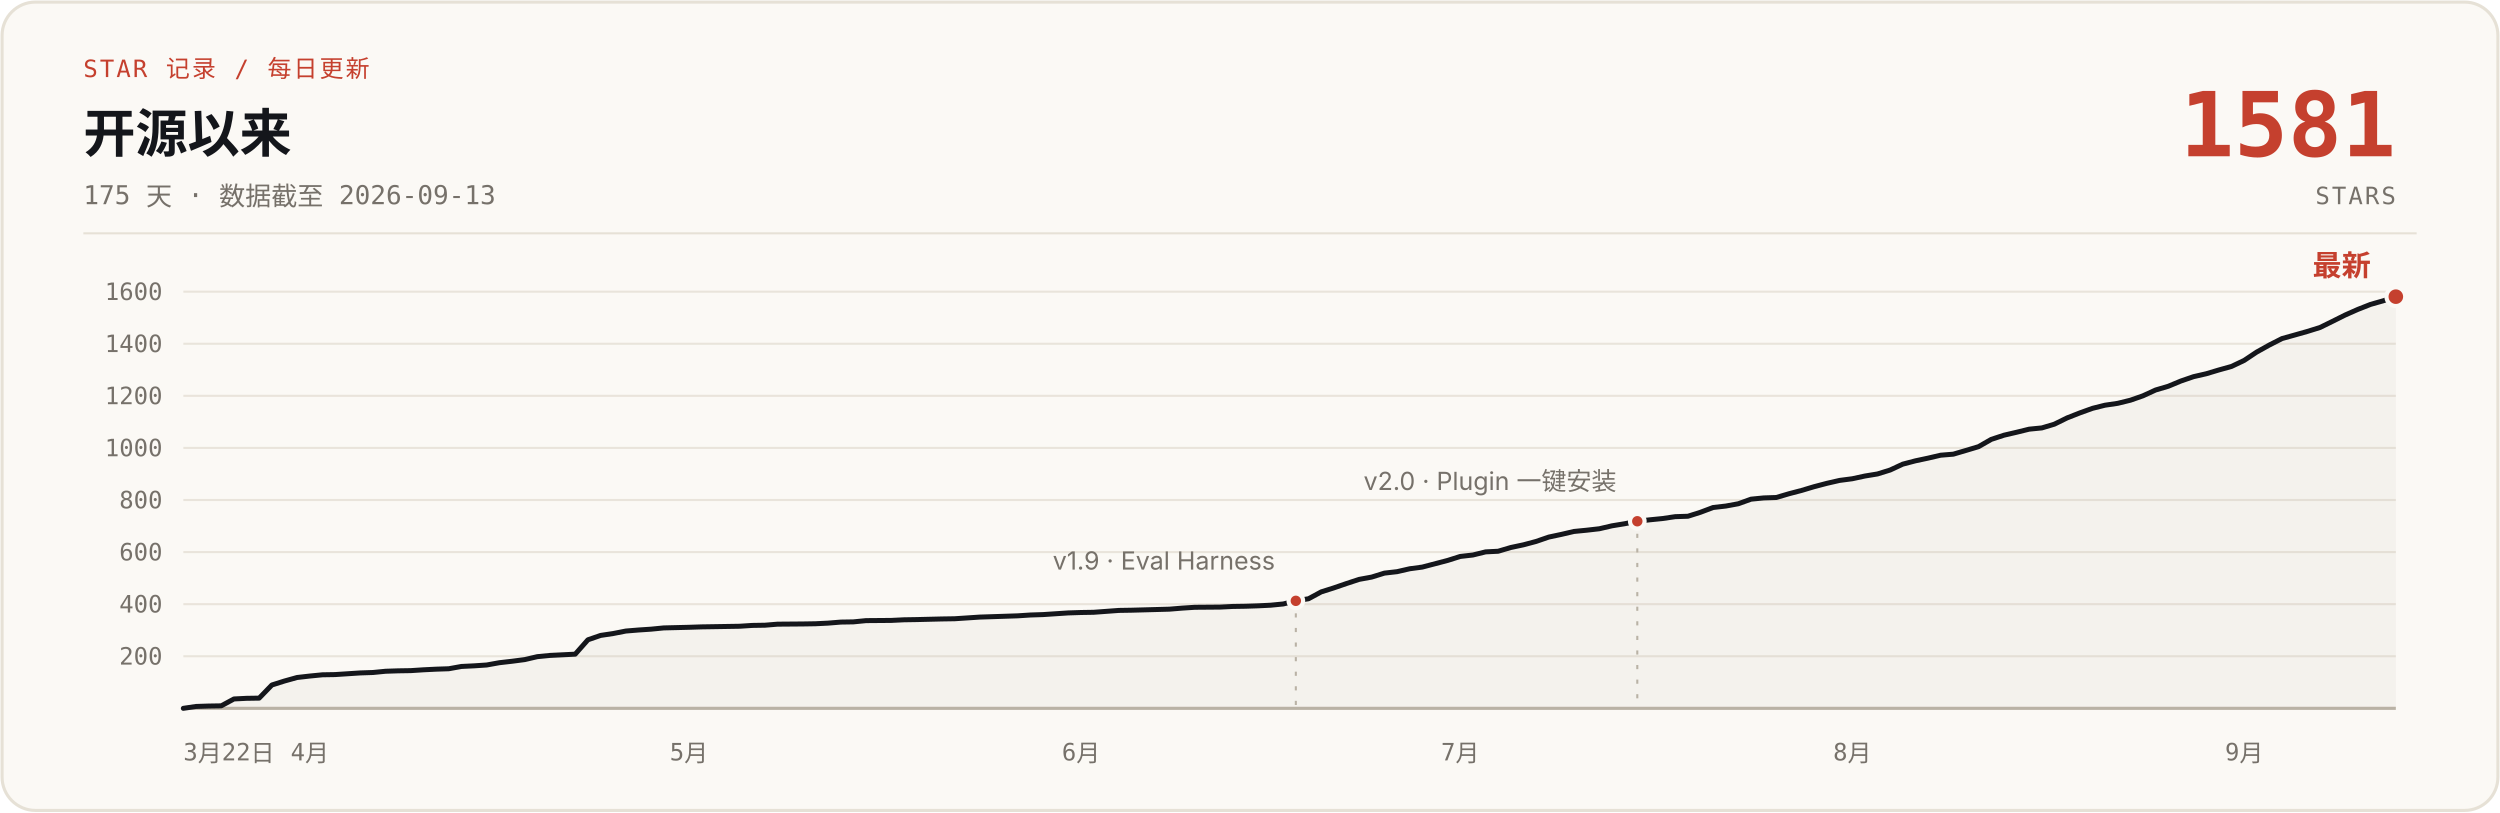
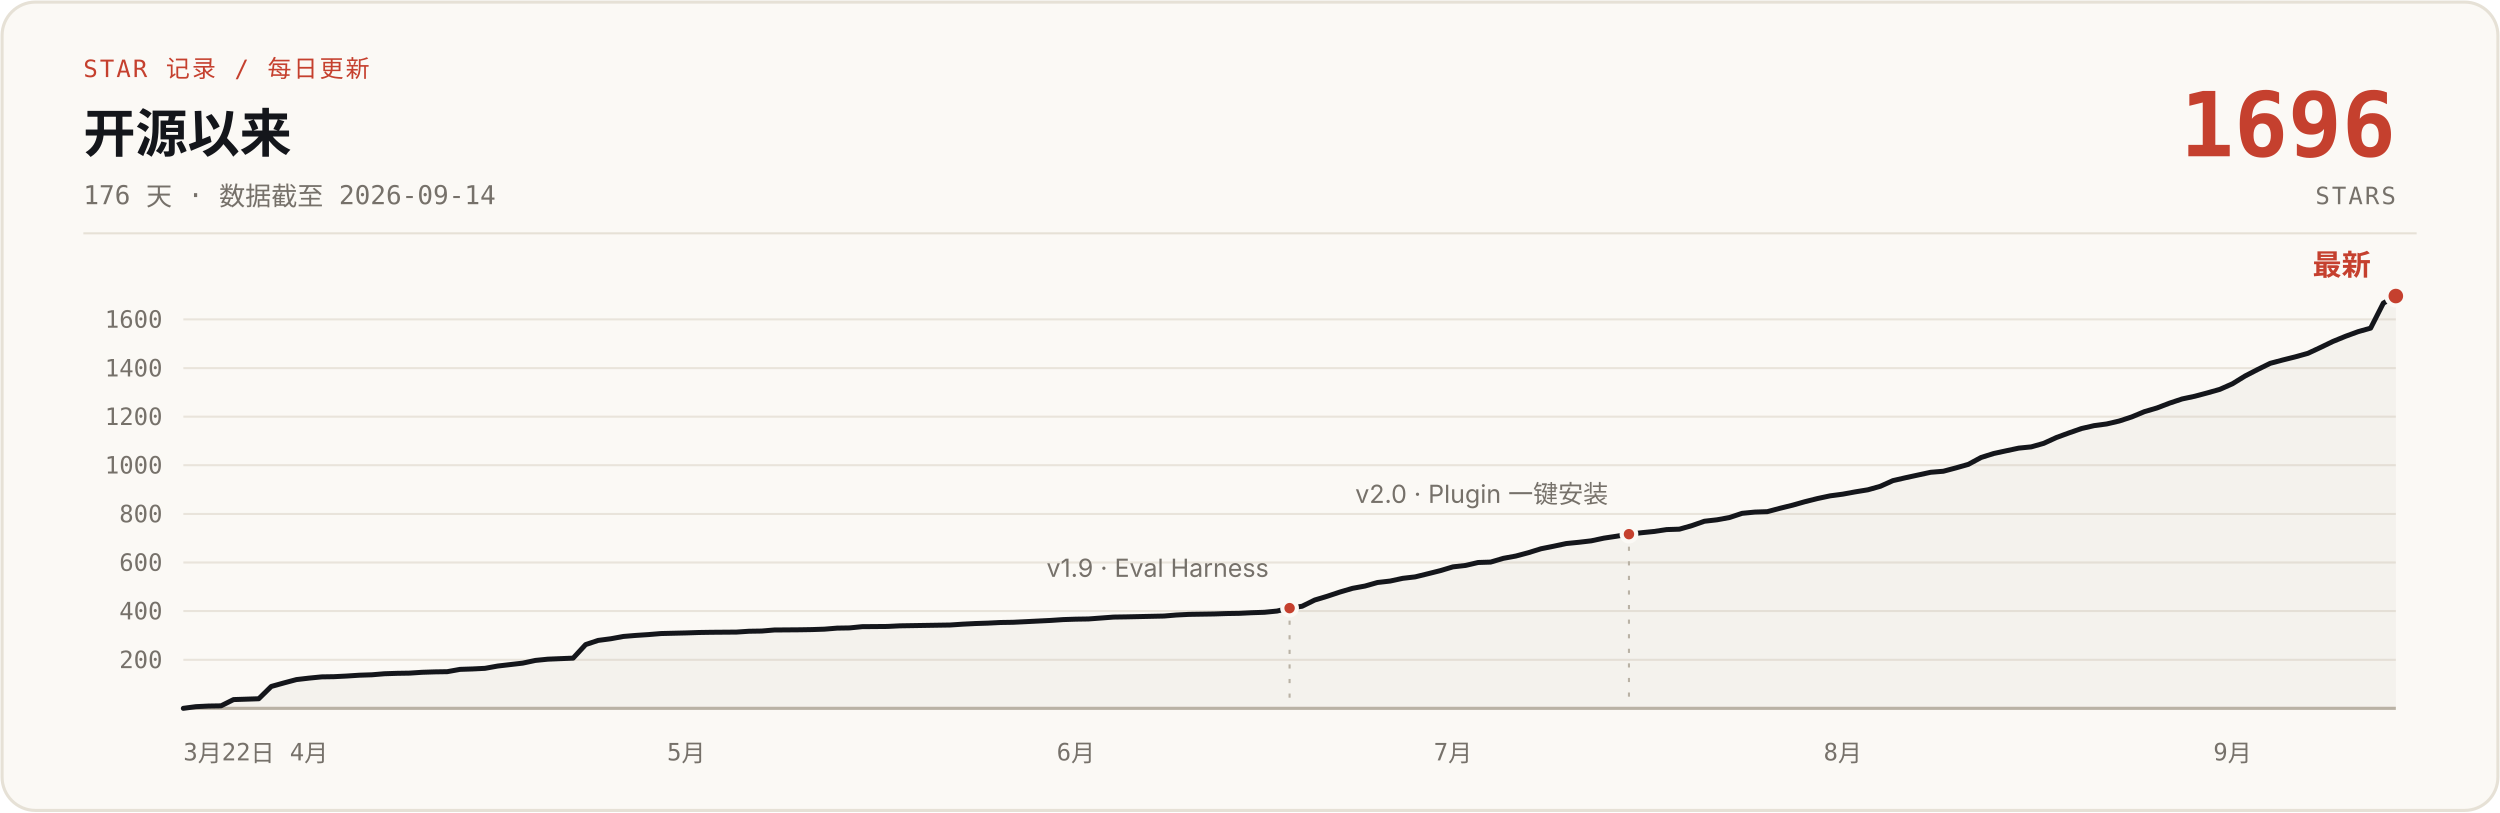
- <svg xmlns="http://www.w3.org/2000/svg" width="1200" height="390" viewBox="0 0 1200 390" role="img" aria-label="说人话 star 增长曲线：开源 175 天，0 到 1581 stars，数据截至 2026-09-13">
+ <svg xmlns="http://www.w3.org/2000/svg" width="1200" height="390" viewBox="0 0 1200 390" role="img" aria-label="说人话 star 增长曲线：开源 176 天，0 到 1696 stars，数据截至 2026-09-14">
  <rect x="1" y="1" width="1198" height="388" rx="16" fill="#FBF9F5" stroke="#E6E1D6" stroke-width="1.5" />
  <text x="40" y="37" font-family="ui-monospace, 'SF Mono', 'JetBrains Mono', monospace" font-size="11.5" letter-spacing="1" fill="#C5402E">STAR 记录 / 每日更新</text>
  <text x="40" y="73" font-family="-apple-system, 'SF Pro Text', 'PingFang SC', 'Segoe UI', 'Microsoft YaHei', sans-serif" font-size="25" font-weight="700" fill="#14161B">开源以来</text>
-   <text x="40" y="98" font-family="ui-monospace, 'SF Mono', 'JetBrains Mono', monospace" font-size="12.5" fill="#76716A">175 天 · 数据截至 2026-09-13</text>
-   <text x="1150" y="75" font-family="ui-monospace, 'SF Mono', 'JetBrains Mono', monospace" font-size="43" font-weight="700" fill="#C5402E" text-anchor="end">1581</text>
+   <text x="40" y="98" font-family="ui-monospace, 'SF Mono', 'JetBrains Mono', monospace" font-size="12.5" fill="#76716A">176 天 · 数据截至 2026-09-14</text>
+   <text x="1150" y="75" font-family="ui-monospace, 'SF Mono', 'JetBrains Mono', monospace" font-size="43" font-weight="700" fill="#C5402E" text-anchor="end">1696</text>
  <text x="1150" y="98" font-family="ui-monospace, 'SF Mono', 'JetBrains Mono', monospace" font-size="11.5" letter-spacing="1" fill="#76716A" text-anchor="end">STARS</text>
  <line x1="40" y1="112" x2="1160" y2="112" stroke="#E6E1D6" stroke-width="1" />
  <g stroke="#E9E4DB" stroke-width="1">
-     <line x1="88" y1="315.0" x2="1150" y2="315.0" />
-     <line x1="88" y1="290.0" x2="1150" y2="290.0" />
-     <line x1="88" y1="265.0" x2="1150" y2="265.0" />
-     <line x1="88" y1="240.0" x2="1150" y2="240.0" />
-     <line x1="88" y1="215.0" x2="1150" y2="215.0" />
-     <line x1="88" y1="190.0" x2="1150" y2="190.0" />
-     <line x1="88" y1="165.0" x2="1150" y2="165.0" />
-     <line x1="88" y1="140.0" x2="1150" y2="140.0" />
+     <line x1="88" y1="316.7" x2="1150" y2="316.7" />
+     <line x1="88" y1="293.3" x2="1150" y2="293.3" />
+     <line x1="88" y1="270.0" x2="1150" y2="270.0" />
+     <line x1="88" y1="246.7" x2="1150" y2="246.7" />
+     <line x1="88" y1="223.3" x2="1150" y2="223.3" />
+     <line x1="88" y1="200.0" x2="1150" y2="200.0" />
+     <line x1="88" y1="176.7" x2="1150" y2="176.7" />
+     <line x1="88" y1="153.3" x2="1150" y2="153.3" />
    <line x1="88" y1="340" x2="1150" y2="340" stroke="#B9B2A5" stroke-width="1.5" />
  </g>
  <g font-family="ui-monospace, 'SF Mono', 'JetBrains Mono', monospace" font-size="11.5" fill="#76716A" text-anchor="end">
-     <text x="78" y="319.0">200</text>
-     <text x="78" y="294.0">400</text>
-     <text x="78" y="269.0">600</text>
-     <text x="78" y="244.0">800</text>
-     <text x="78" y="219.0">1000</text>
-     <text x="78" y="194.0">1200</text>
-     <text x="78" y="169.0">1400</text>
-     <text x="78" y="144.0">1600</text>
+     <text x="78" y="320.7">200</text>
+     <text x="78" y="297.3">400</text>
+     <text x="78" y="274.0">600</text>
+     <text x="78" y="250.7">800</text>
+     <text x="78" y="227.3">1000</text>
+     <text x="78" y="204.0">1200</text>
+     <text x="78" y="180.7">1400</text>
+     <text x="78" y="157.3">1600</text>
  </g>
  <g font-family="ui-monospace, 'SF Mono', 'JetBrains Mono', monospace" font-size="11.5" fill="#76716A" text-anchor="middle">
    <text x="88" y="365" text-anchor="start">3月22日</text>
-     <text x="148.7" y="365">4月</text>
-     <text x="330.7" y="365">5月</text>
-     <text x="518.9" y="365">6月</text>
-     <text x="700.9" y="365">7月</text>
-     <text x="889.1" y="365">8月</text>
-     <text x="1077.2" y="365">9月</text>
+     <text x="148.3" y="365">4月</text>
+     <text x="329.4" y="365">5月</text>
+     <text x="516.4" y="365">6月</text>
+     <text x="697.4" y="365">7月</text>
+     <text x="884.5" y="365">8月</text>
+     <text x="1071.6" y="365">9月</text>
  </g>
-   <path d="M88.0,340.0 L94.1,339.1 L100.1,338.9 L106.2,338.8 L112.3,335.5 L118.3,335.2 L124.4,335.1 L130.5,328.8 L136.5,326.9 L142.6,325.2 L148.7,324.5 L154.8,323.9 L160.8,323.8 L166.9,323.4 L173.0,323.0 L179.0,322.8 L185.1,322.2 L191.2,322.0 L197.2,321.9 L203.3,321.5 L209.4,321.2 L215.4,321.0 L221.5,319.9 L227.6,319.6 L233.6,319.2 L239.7,318.1 L245.8,317.4 L251.9,316.6 L257.9,315.2 L264.0,314.6 L276.1,314.0 L282.2,307.1 L288.3,305.0 L294.3,304.1 L300.4,302.9 L306.5,302.4 L312.5,302.0 L318.6,301.4 L330.7,301.1 L336.8,300.9 L342.9,300.8 L355.0,300.6 L361.1,300.2 L367.2,300.1 L373.2,299.6 L385.4,299.5 L391.4,299.4 L397.5,299.1 L403.6,298.6 L409.6,298.5 L415.7,297.9 L427.8,297.8 L433.9,297.5 L440.0,297.4 L452.1,297.1 L458.2,297.0 L464.3,296.6 L470.3,296.2 L476.4,296.0 L482.5,295.8 L488.5,295.6 L494.6,295.2 L500.7,295.0 L506.7,294.6 L512.8,294.2 L518.9,294.0 L524.9,293.9 L537.1,293.0 L543.1,292.9 L561.3,292.4 L567.4,291.9 L573.5,291.5 L585.6,291.4 L591.7,291.1 L597.8,291.0 L603.8,290.8 L609.9,290.5 L616.0,289.9 L622.0,288.4 L628.1,287.4 L634.2,284.1 L640.2,282.2 L646.3,280.1 L652.4,278.1 L658.4,277.0 L664.5,275.1 L670.6,274.4 L676.7,273.0 L682.7,272.2 L688.8,270.6 L694.9,269.0 L700.9,267.1 L707.0,266.4 L713.1,264.9 L719.1,264.6 L725.2,262.8 L731.3,261.5 L737.3,259.9 L743.4,257.8 L749.5,256.5 L755.5,255.1 L761.6,254.5 L767.7,253.8 L773.7,252.4 L779.8,251.4 L785.9,250.2 L792.0,249.5 L798.0,248.9 L804.1,248.0 L810.2,247.8 L816.2,245.9 L822.3,243.6 L828.4,242.9 L834.4,241.8 L840.5,239.6 L846.6,239.0 L852.6,238.8 L858.7,237.0 L864.8,235.4 L870.8,233.6 L876.9,232.0 L883.0,230.6 L889.1,229.8 L895.1,228.5 L901.2,227.5 L907.3,225.6 L913.3,222.8 L919.4,221.2 L925.5,219.9 L931.5,218.5 L937.6,218.0 L943.7,216.2 L949.7,214.4 L955.8,210.9 L961.9,208.9 L967.9,207.5 L974.0,206.0 L980.1,205.4 L986.1,203.6 L992.2,200.6 L998.3,198.2 L1004.4,196.0 L1010.4,194.5 L1016.5,193.6 L1022.6,192.1 L1028.6,190.0 L1034.7,187.2 L1040.8,185.4 L1046.8,182.9 L1052.9,180.8 L1059.0,179.4 L1065.0,177.6 L1071.1,175.9 L1077.2,173.0 L1083.2,169.0 L1089.3,165.6 L1095.4,162.5 L1101.5,160.8 L1107.5,159.1 L1113.6,157.2 L1119.7,154.2 L1125.7,151.2 L1131.8,148.5 L1137.9,146.1 L1143.9,144.4 L1150.0,142.4 L1150,340 L88,340 Z" fill="#B9B2A5" fill-opacity="0.10" />
-   <path d="M88.0,340.0 L94.1,339.1 L100.1,338.9 L106.2,338.8 L112.3,335.5 L118.3,335.2 L124.4,335.1 L130.5,328.8 L136.5,326.9 L142.6,325.2 L148.7,324.5 L154.8,323.9 L160.8,323.8 L166.9,323.4 L173.0,323.0 L179.0,322.8 L185.1,322.2 L191.2,322.0 L197.2,321.9 L203.3,321.5 L209.4,321.2 L215.4,321.0 L221.5,319.9 L227.6,319.6 L233.6,319.2 L239.7,318.1 L245.8,317.4 L251.9,316.6 L257.9,315.2 L264.0,314.6 L276.1,314.0 L282.2,307.1 L288.3,305.0 L294.3,304.1 L300.4,302.9 L306.5,302.4 L312.5,302.0 L318.6,301.4 L330.7,301.1 L336.8,300.9 L342.9,300.8 L355.0,300.6 L361.1,300.2 L367.2,300.1 L373.2,299.6 L385.4,299.5 L391.4,299.4 L397.5,299.1 L403.6,298.6 L409.6,298.5 L415.7,297.9 L427.8,297.8 L433.9,297.5 L440.0,297.4 L452.1,297.1 L458.2,297.0 L464.3,296.6 L470.3,296.2 L476.4,296.0 L482.5,295.8 L488.5,295.6 L494.6,295.2 L500.7,295.0 L506.7,294.6 L512.8,294.2 L518.9,294.0 L524.9,293.9 L537.1,293.0 L543.1,292.9 L561.3,292.4 L567.4,291.9 L573.5,291.5 L585.6,291.4 L591.7,291.1 L597.8,291.0 L603.8,290.8 L609.9,290.5 L616.0,289.9 L622.0,288.4 L628.1,287.4 L634.2,284.1 L640.2,282.2 L646.3,280.1 L652.4,278.1 L658.4,277.0 L664.5,275.1 L670.6,274.4 L676.7,273.0 L682.7,272.2 L688.8,270.6 L694.9,269.0 L700.9,267.1 L707.0,266.4 L713.1,264.9 L719.1,264.6 L725.2,262.8 L731.3,261.5 L737.3,259.9 L743.4,257.8 L749.5,256.5 L755.5,255.1 L761.6,254.5 L767.7,253.8 L773.7,252.4 L779.8,251.4 L785.9,250.2 L792.0,249.5 L798.0,248.9 L804.1,248.0 L810.2,247.8 L816.2,245.9 L822.3,243.6 L828.4,242.9 L834.4,241.8 L840.5,239.6 L846.6,239.0 L852.6,238.8 L858.7,237.0 L864.8,235.4 L870.8,233.6 L876.9,232.0 L883.0,230.6 L889.1,229.8 L895.1,228.5 L901.2,227.5 L907.3,225.6 L913.3,222.8 L919.4,221.2 L925.5,219.9 L931.5,218.5 L937.6,218.0 L943.7,216.2 L949.7,214.4 L955.8,210.9 L961.9,208.9 L967.9,207.5 L974.0,206.0 L980.1,205.4 L986.1,203.6 L992.2,200.6 L998.3,198.2 L1004.4,196.0 L1010.4,194.5 L1016.5,193.6 L1022.6,192.1 L1028.6,190.0 L1034.7,187.2 L1040.8,185.4 L1046.8,182.9 L1052.9,180.8 L1059.0,179.4 L1065.0,177.6 L1071.1,175.9 L1077.2,173.0 L1083.2,169.0 L1089.3,165.6 L1095.4,162.5 L1101.5,160.8 L1107.5,159.1 L1113.6,157.2 L1119.7,154.2 L1125.7,151.2 L1131.8,148.5 L1137.9,146.1 L1143.9,144.4 L1150.0,142.4" fill="none" stroke="#14161B" stroke-width="2.4" stroke-linecap="round" stroke-linejoin="round" />
-   <line x1="622.0" y1="294.4" x2="622.0" y2="340" stroke="#B9B2A5" stroke-width="1" stroke-dasharray="2 5" />
-   <circle cx="622.0" cy="288.4" r="3.5" fill="#C5402E" stroke="#FBF9F5" stroke-width="2" />
-   <text x="612.0" y="273.4" font-family="-apple-system, 'SF Pro Text', 'PingFang SC', 'Segoe UI', 'Microsoft YaHei', sans-serif" font-size="12" fill="#76716A" text-anchor="end">v1.9 · Eval Harness</text>
-   <line x1="785.9" y1="256.2" x2="785.9" y2="340" stroke="#B9B2A5" stroke-width="1" stroke-dasharray="2 5" />
-   <circle cx="785.9" cy="250.2" r="3.5" fill="#C5402E" stroke="#FBF9F5" stroke-width="2" />
-   <text x="775.9" y="235.2" font-family="-apple-system, 'SF Pro Text', 'PingFang SC', 'Segoe UI', 'Microsoft YaHei', sans-serif" font-size="12" fill="#76716A" text-anchor="end">v2.0 · Plugin 一键安装</text>
-   <circle cx="1150.0" cy="142.4" r="4.5" fill="#C5402E" stroke="#FBF9F5" stroke-width="2" />
-   <text x="1138.0" y="132.4" font-family="-apple-system, 'SF Pro Text', 'PingFang SC', 'Segoe UI', 'Microsoft YaHei', sans-serif" font-size="14" font-weight="700" fill="#C5402E" text-anchor="end">最新</text>
+   <path d="M88.0,340.0 L94.0,339.2 L100.1,338.9 L106.1,338.8 L112.1,335.8 L118.2,335.6 L124.2,335.4 L130.2,329.5 L136.3,327.8 L142.3,326.2 L148.3,325.5 L154.4,324.9 L160.4,324.8 L166.4,324.5 L172.5,324.1 L178.5,323.9 L184.5,323.4 L190.6,323.2 L196.6,323.1 L202.6,322.7 L208.7,322.5 L214.7,322.4 L220.8,321.3 L226.8,321.1 L232.8,320.8 L238.9,319.7 L244.9,319.0 L250.9,318.3 L257.0,317.0 L263.0,316.4 L275.1,315.9 L281.1,309.4 L287.1,307.4 L293.2,306.6 L299.2,305.5 L305.2,305.0 L311.3,304.6 L317.3,304.1 L329.4,303.8 L335.4,303.6 L341.4,303.5 L353.5,303.4 L359.5,303.0 L365.6,302.9 L371.6,302.4 L383.7,302.3 L389.7,302.2 L395.7,302.0 L401.8,301.5 L407.8,301.4 L413.8,300.8 L425.9,300.7 L431.9,300.4 L438.0,300.3 L450.0,300.1 L456.1,300.0 L462.1,299.6 L468.1,299.3 L474.2,299.1 L480.2,298.8 L486.2,298.7 L492.3,298.4 L498.3,298.1 L504.4,297.8 L510.4,297.4 L516.4,297.2 L522.5,297.1 L534.5,296.2 L540.6,296.1 L558.7,295.7 L564.7,295.2 L570.7,294.9 L582.8,294.7 L588.8,294.5 L594.9,294.4 L600.9,294.1 L606.9,293.9 L613.0,293.3 L619.0,291.9 L625.0,291.0 L631.1,288.0 L637.1,286.2 L643.1,284.2 L649.2,282.4 L655.2,281.3 L661.2,279.6 L667.3,278.9 L673.3,277.6 L679.3,276.9 L685.4,275.4 L691.4,273.9 L697.4,272.1 L703.5,271.4 L709.5,270.0 L715.5,269.8 L721.6,268.0 L727.6,266.9 L733.6,265.3 L739.7,263.4 L745.7,262.2 L751.8,260.9 L757.8,260.3 L763.8,259.6 L769.9,258.3 L775.9,257.4 L781.9,256.4 L788.0,255.7 L794.0,255.1 L800.0,254.2 L806.1,254.0 L812.1,252.3 L818.1,250.2 L824.2,249.5 L830.2,248.4 L836.2,246.4 L842.3,245.8 L848.3,245.6 L854.3,244.0 L860.4,242.5 L866.4,240.8 L872.4,239.3 L878.5,238.0 L884.5,237.2 L890.5,236.1 L896.6,235.1 L902.6,233.4 L908.6,230.7 L914.7,229.3 L920.7,228.0 L926.7,226.7 L932.8,226.2 L938.8,224.6 L944.8,222.9 L950.9,219.6 L956.9,217.7 L962.9,216.4 L969.0,215.1 L975.0,214.5 L981.0,212.8 L987.1,210.0 L993.1,207.8 L999.1,205.7 L1005.2,204.3 L1011.2,203.5 L1017.2,202.1 L1023.3,200.1 L1029.3,197.6 L1035.4,195.8 L1041.4,193.5 L1047.4,191.5 L1053.5,190.2 L1059.5,188.6 L1065.5,186.9 L1071.6,184.2 L1077.6,180.5 L1083.6,177.4 L1089.7,174.4 L1095.7,172.8 L1101.7,171.3 L1107.8,169.6 L1113.8,166.8 L1119.8,163.9 L1125.9,161.4 L1131.9,159.2 L1137.9,157.5 L1144.0,145.5 L1150.0,142.1 L1150,340 L88,340 Z" fill="#B9B2A5" fill-opacity="0.10" />
+   <path d="M88.0,340.0 L94.0,339.2 L100.1,338.9 L106.1,338.8 L112.1,335.8 L118.2,335.6 L124.2,335.4 L130.2,329.5 L136.3,327.8 L142.3,326.2 L148.3,325.5 L154.4,324.9 L160.4,324.8 L166.4,324.5 L172.5,324.1 L178.5,323.9 L184.5,323.4 L190.6,323.2 L196.6,323.1 L202.6,322.7 L208.7,322.5 L214.7,322.4 L220.8,321.3 L226.8,321.1 L232.8,320.8 L238.9,319.7 L244.9,319.0 L250.9,318.3 L257.0,317.0 L263.0,316.4 L275.1,315.9 L281.1,309.4 L287.1,307.4 L293.2,306.6 L299.2,305.5 L305.2,305.0 L311.3,304.6 L317.3,304.1 L329.4,303.8 L335.4,303.6 L341.4,303.5 L353.5,303.4 L359.5,303.0 L365.6,302.9 L371.6,302.4 L383.7,302.3 L389.7,302.2 L395.7,302.0 L401.8,301.5 L407.8,301.4 L413.8,300.8 L425.9,300.7 L431.9,300.4 L438.0,300.3 L450.0,300.1 L456.1,300.0 L462.1,299.6 L468.1,299.3 L474.2,299.1 L480.2,298.8 L486.2,298.7 L492.3,298.4 L498.3,298.1 L504.4,297.8 L510.4,297.4 L516.4,297.2 L522.5,297.1 L534.5,296.2 L540.6,296.1 L558.7,295.7 L564.7,295.2 L570.7,294.9 L582.8,294.7 L588.8,294.5 L594.9,294.4 L600.9,294.1 L606.9,293.9 L613.0,293.3 L619.0,291.9 L625.0,291.0 L631.1,288.0 L637.1,286.2 L643.1,284.2 L649.2,282.4 L655.2,281.3 L661.2,279.6 L667.3,278.9 L673.3,277.6 L679.3,276.9 L685.4,275.4 L691.4,273.9 L697.4,272.1 L703.5,271.4 L709.5,270.0 L715.5,269.8 L721.6,268.0 L727.6,266.9 L733.6,265.3 L739.7,263.4 L745.7,262.2 L751.8,260.9 L757.8,260.3 L763.8,259.6 L769.9,258.3 L775.9,257.4 L781.9,256.4 L788.0,255.7 L794.0,255.1 L800.0,254.2 L806.1,254.0 L812.1,252.3 L818.1,250.2 L824.2,249.5 L830.2,248.4 L836.2,246.4 L842.3,245.8 L848.3,245.6 L854.3,244.0 L860.4,242.5 L866.4,240.8 L872.4,239.3 L878.5,238.0 L884.5,237.2 L890.5,236.1 L896.6,235.1 L902.6,233.4 L908.6,230.7 L914.7,229.3 L920.7,228.0 L926.7,226.7 L932.8,226.2 L938.8,224.6 L944.8,222.9 L950.9,219.6 L956.9,217.7 L962.9,216.4 L969.0,215.1 L975.0,214.5 L981.0,212.8 L987.1,210.0 L993.1,207.8 L999.1,205.7 L1005.2,204.3 L1011.2,203.5 L1017.2,202.1 L1023.3,200.1 L1029.3,197.6 L1035.4,195.8 L1041.4,193.5 L1047.4,191.5 L1053.5,190.2 L1059.5,188.6 L1065.5,186.9 L1071.6,184.2 L1077.6,180.5 L1083.6,177.4 L1089.7,174.4 L1095.7,172.8 L1101.7,171.3 L1107.8,169.6 L1113.8,166.8 L1119.8,163.9 L1125.9,161.4 L1131.9,159.2 L1137.9,157.5 L1144.0,145.5 L1150.0,142.1" fill="none" stroke="#14161B" stroke-width="2.4" stroke-linecap="round" stroke-linejoin="round" />
+   <line x1="619.0" y1="297.9" x2="619.0" y2="340" stroke="#B9B2A5" stroke-width="1" stroke-dasharray="2 5" />
+   <circle cx="619.0" cy="291.9" r="3.5" fill="#C5402E" stroke="#FBF9F5" stroke-width="2" />
+   <text x="609.0" y="276.9" font-family="-apple-system, 'SF Pro Text', 'PingFang SC', 'Segoe UI', 'Microsoft YaHei', sans-serif" font-size="12" fill="#76716A" text-anchor="end">v1.9 · Eval Harness</text>
+   <line x1="781.9" y1="262.4" x2="781.9" y2="340" stroke="#B9B2A5" stroke-width="1" stroke-dasharray="2 5" />
+   <circle cx="781.9" cy="256.4" r="3.5" fill="#C5402E" stroke="#FBF9F5" stroke-width="2" />
+   <text x="771.9" y="241.4" font-family="-apple-system, 'SF Pro Text', 'PingFang SC', 'Segoe UI', 'Microsoft YaHei', sans-serif" font-size="12" fill="#76716A" text-anchor="end">v2.0 · Plugin 一键安装</text>
+   <circle cx="1150.0" cy="142.1" r="4.5" fill="#C5402E" stroke="#FBF9F5" stroke-width="2" />
+   <text x="1138.0" y="132.1" font-family="-apple-system, 'SF Pro Text', 'PingFang SC', 'Segoe UI', 'Microsoft YaHei', sans-serif" font-size="14" font-weight="700" fill="#C5402E" text-anchor="end">最新</text>
</svg>
